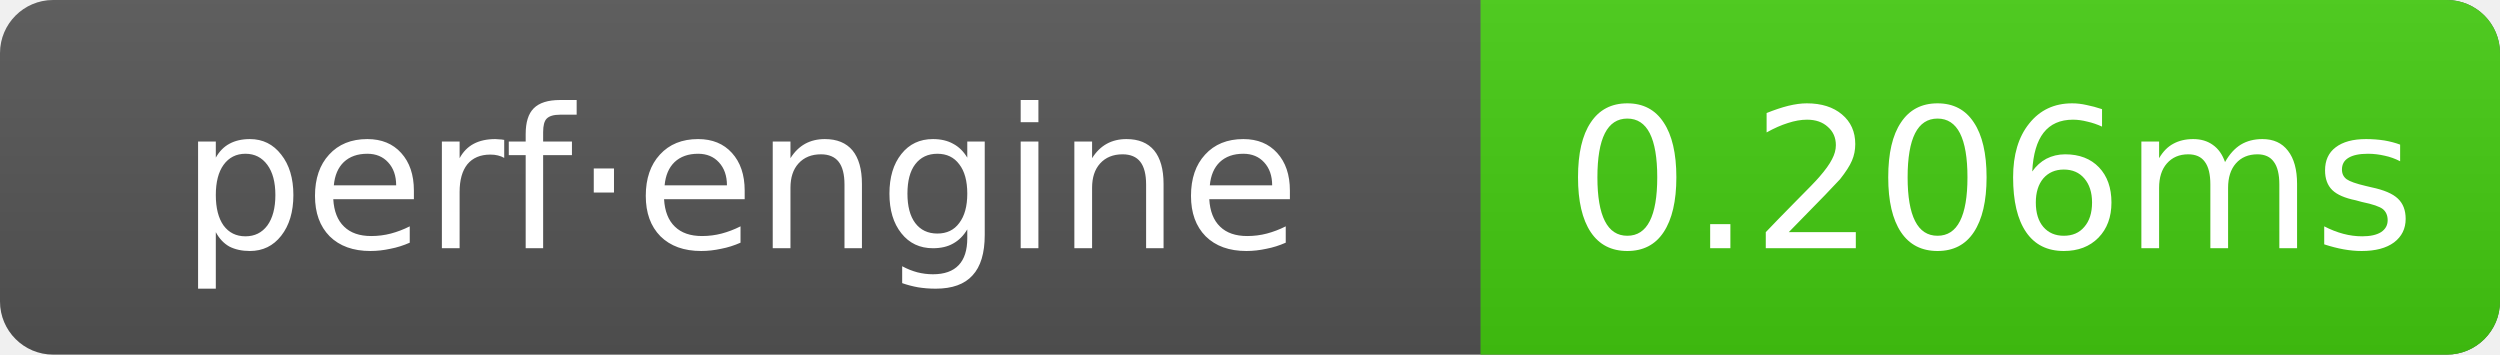
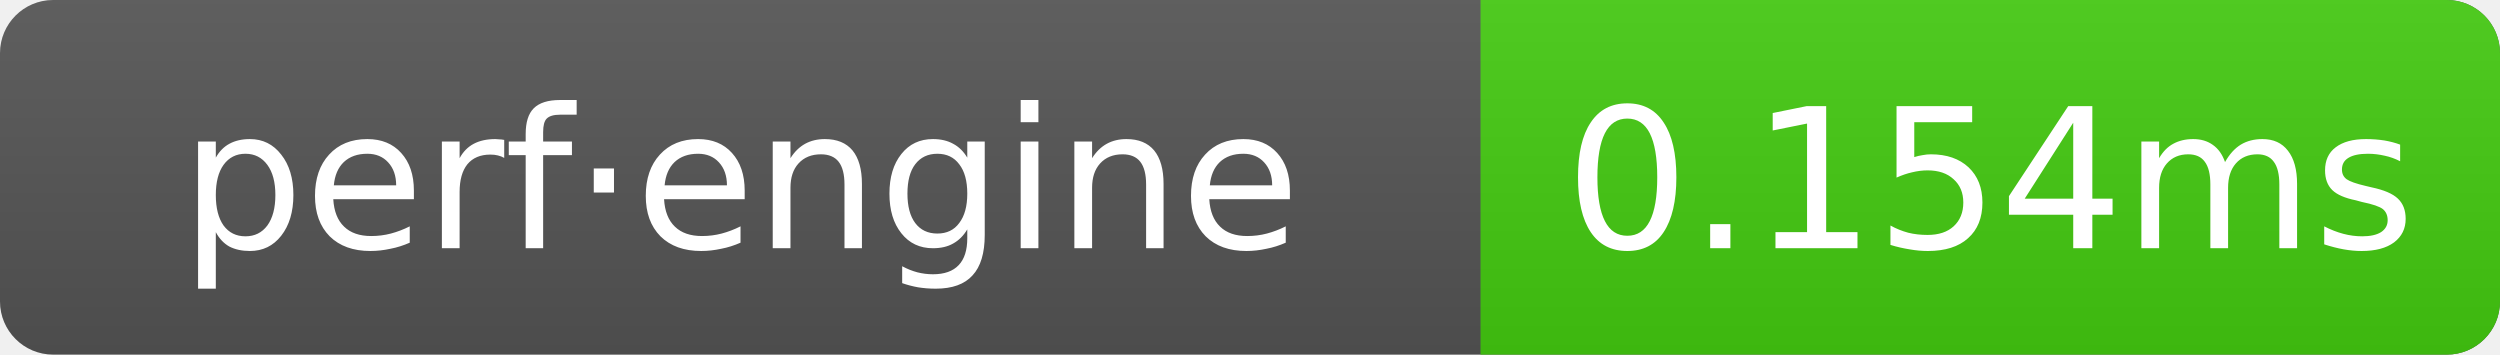
- <svg xmlns="http://www.w3.org/2000/svg" width="141" height="20" role="img" aria-label="perf·engine: 0.206ms">
+ <svg xmlns="http://www.w3.org/2000/svg" width="141" height="20" role="img" aria-label="perf·engine: 0.154ms">
  <linearGradient id="g" x2="0" y2="100%">
    <stop offset="0" stop-color="#bbb" stop-opacity=".1" />
    <stop offset="1" stop-opacity=".1" />
  </linearGradient>
  <clipPath id="r">
    <rect width="141" height="20" rx="3" fill="#fff" />
  </clipPath>
  <g clip-path="url(#r)">
    <rect width="141" height="20" fill="#555" />
    <rect x="83.5" width="57.5" height="20" fill="#4c1" />
    <rect width="141" height="20" fill="url(#g)" />
  </g>
  <g text-anchor="middle" font-family="Verdana,Geneva,DejaVu Sans,sans-serif" font-size="11" fill="#fff">
    <text x="41.75" y="14">perf·engine</text>
-     <text x="112.25" y="14">0.206ms</text>
+     <text x="112.25" y="14">0.154ms</text>
  </g>
</svg>
